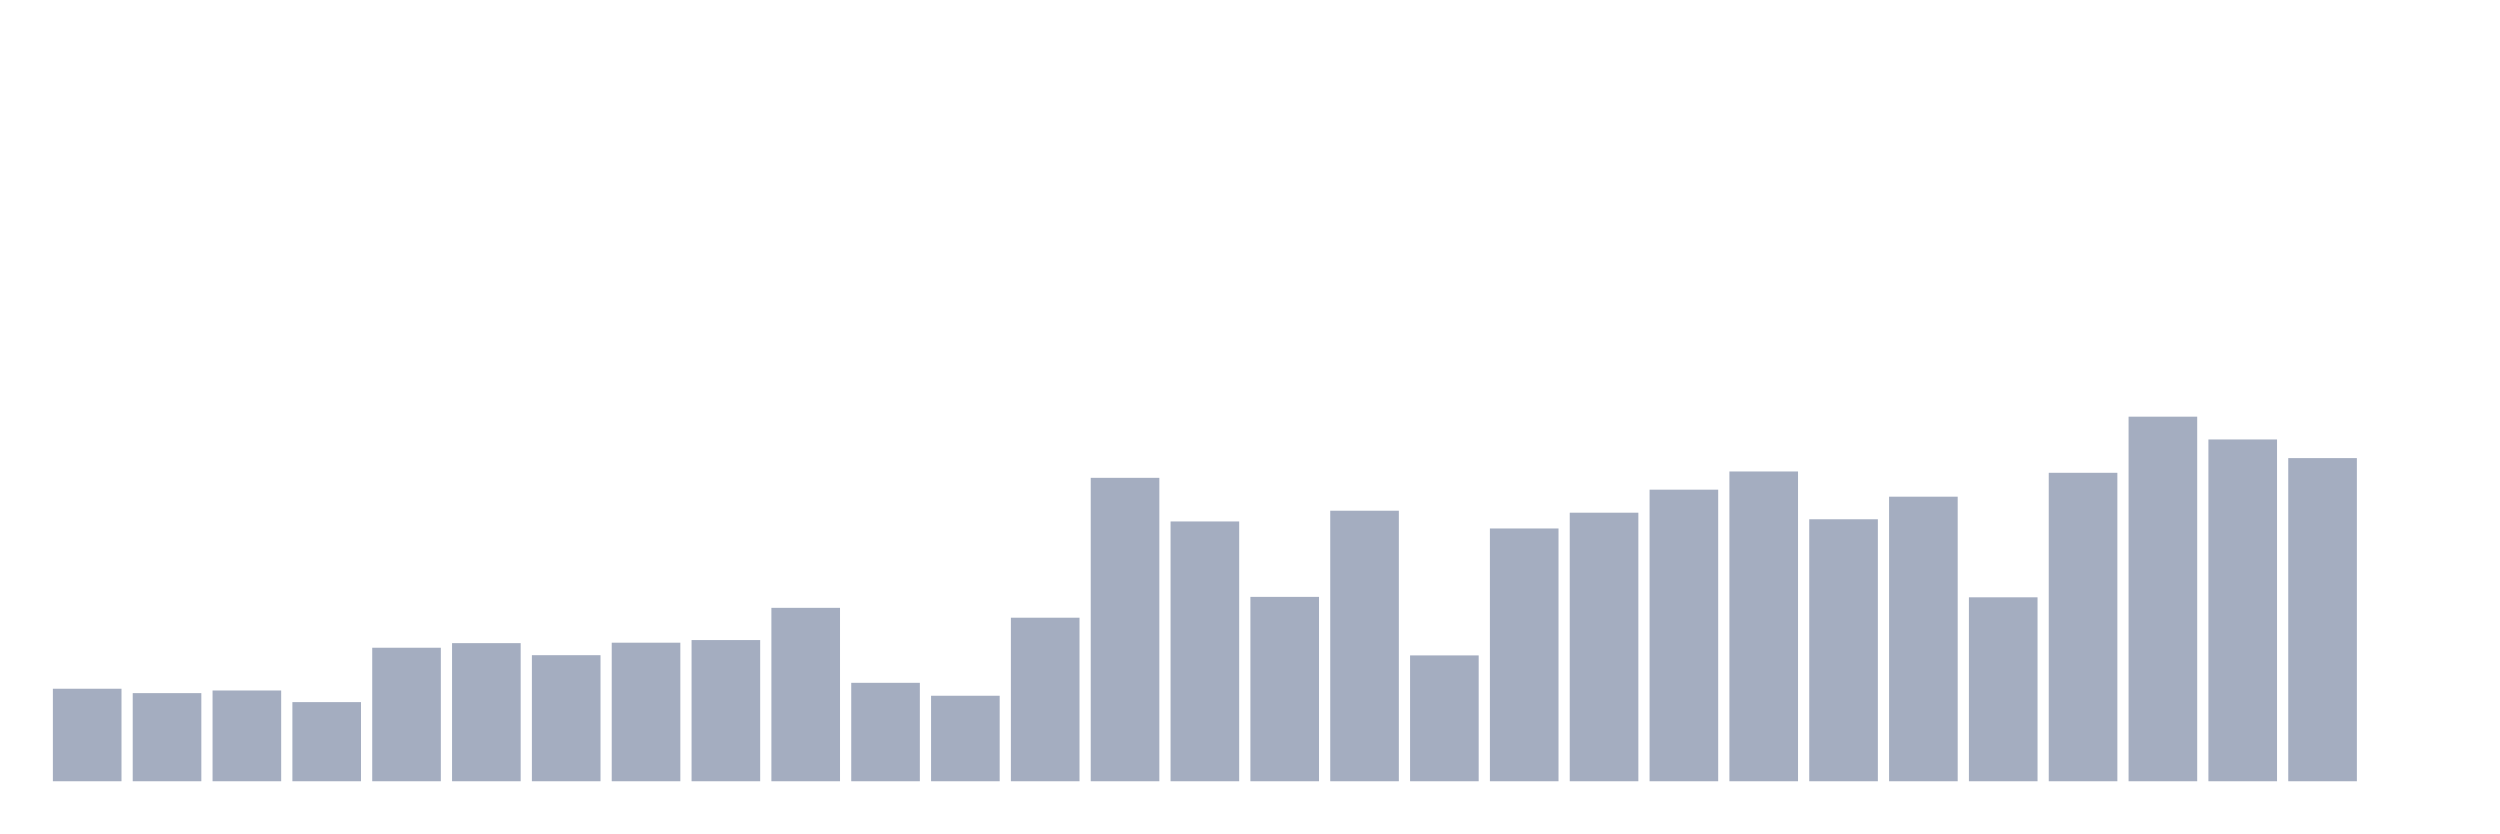
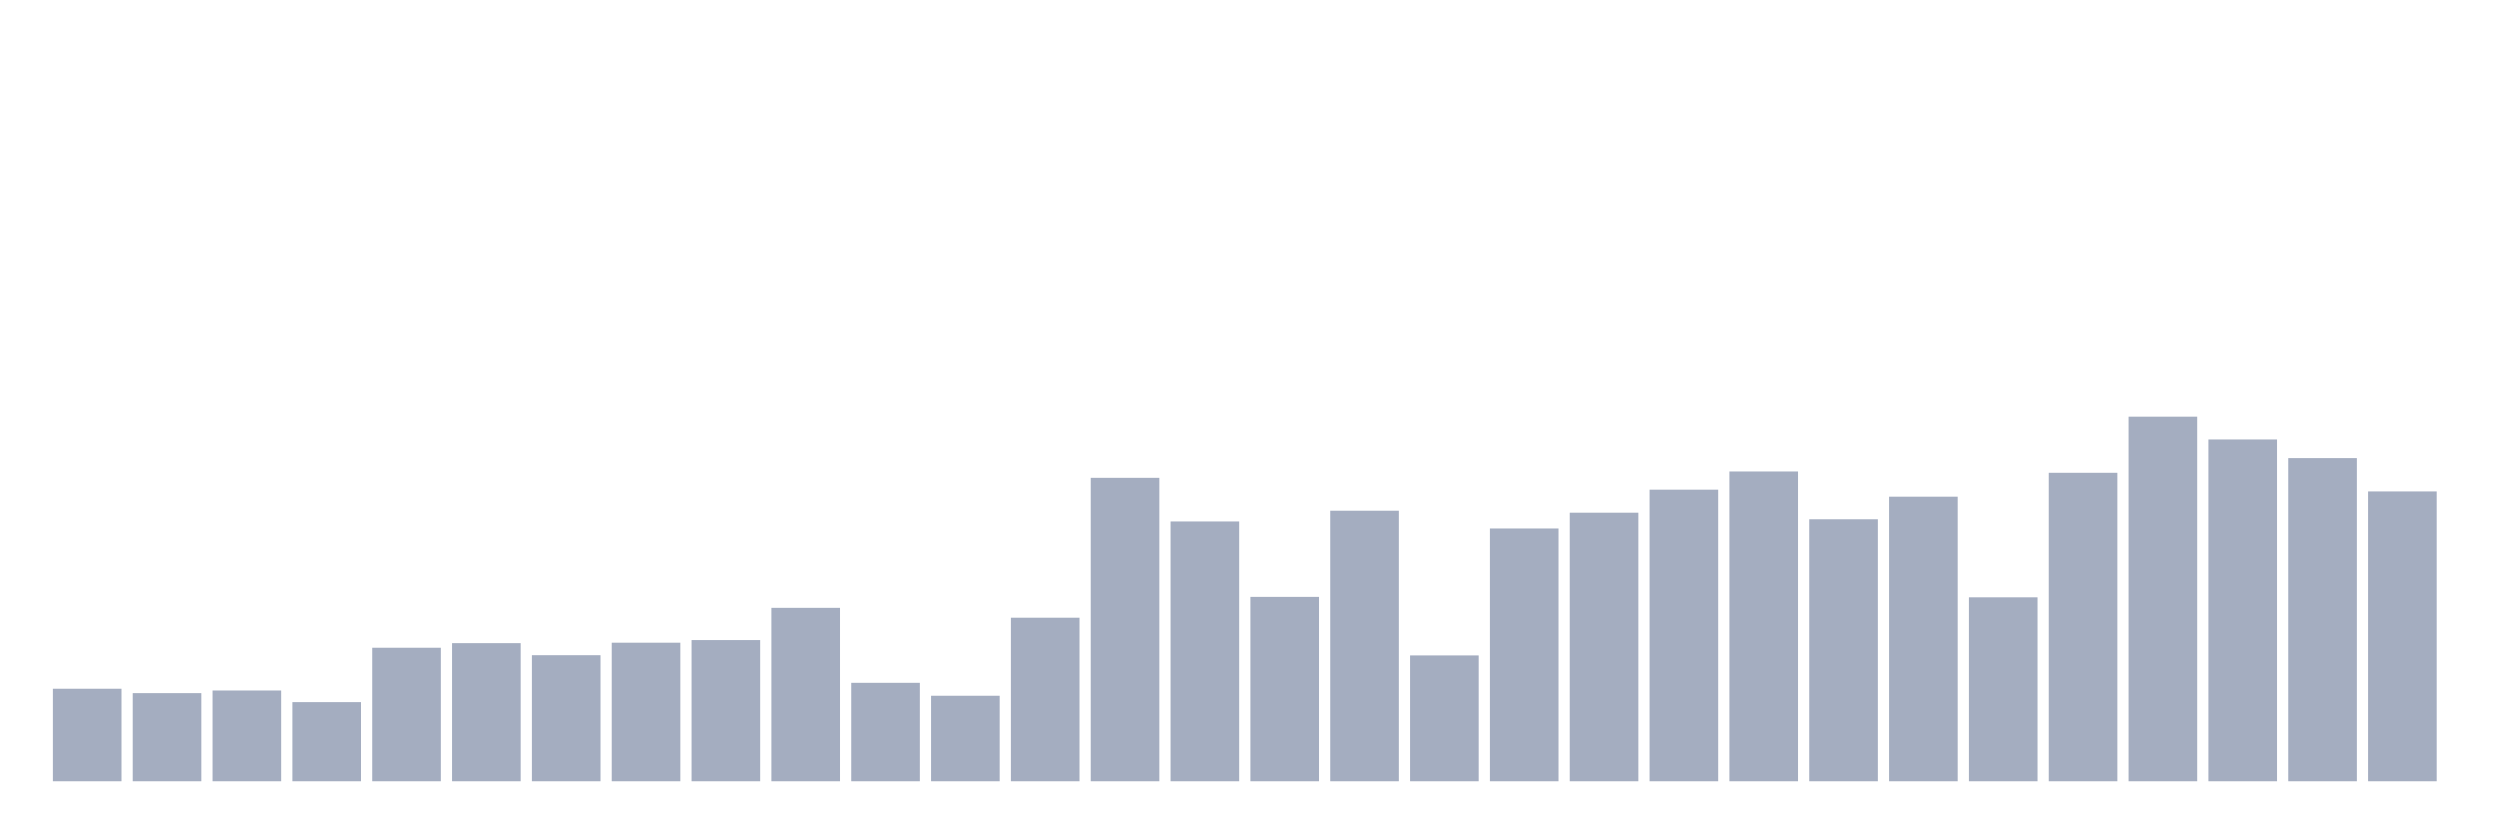
<svg xmlns="http://www.w3.org/2000/svg" viewBox="0 0 480 160">
  <g transform="translate(10,10)">
    <rect class="bar" x="0.153" width="13.175" y="122.237" height="17.763" fill="rgb(164,173,192)" />
    <rect class="bar" x="15.482" width="13.175" y="123.079" height="16.921" fill="rgb(164,173,192)" />
    <rect class="bar" x="30.81" width="13.175" y="122.574" height="17.426" fill="rgb(164,173,192)" />
    <rect class="bar" x="46.138" width="13.175" y="124.805" height="15.195" fill="rgb(164,173,192)" />
    <rect class="bar" x="61.466" width="13.175" y="114.366" height="25.634" fill="rgb(164,173,192)" />
    <rect class="bar" x="76.794" width="13.175" y="113.482" height="26.518" fill="rgb(164,173,192)" />
    <rect class="bar" x="92.123" width="13.175" y="115.797" height="24.203" fill="rgb(164,173,192)" />
    <rect class="bar" x="107.451" width="13.175" y="113.397" height="26.603" fill="rgb(164,173,192)" />
    <rect class="bar" x="122.779" width="13.175" y="112.892" height="27.108" fill="rgb(164,173,192)" />
    <rect class="bar" x="138.107" width="13.175" y="106.705" height="33.295" fill="rgb(164,173,192)" />
    <rect class="bar" x="153.436" width="13.175" y="121.1" height="18.9" fill="rgb(164,173,192)" />
    <rect class="bar" x="168.764" width="13.175" y="123.584" height="16.416" fill="rgb(164,173,192)" />
    <rect class="bar" x="184.092" width="13.175" y="108.599" height="31.401" fill="rgb(164,173,192)" />
    <rect class="bar" x="199.42" width="13.175" y="81.744" height="58.256" fill="rgb(164,173,192)" />
    <rect class="bar" x="214.748" width="13.175" y="90.12" height="49.88" fill="rgb(164,173,192)" />
    <rect class="bar" x="230.077" width="13.175" y="104.6" height="35.4" fill="rgb(164,173,192)" />
    <rect class="bar" x="245.405" width="13.175" y="88.058" height="51.942" fill="rgb(164,173,192)" />
    <rect class="bar" x="260.733" width="13.175" y="115.839" height="24.161" fill="rgb(164,173,192)" />
    <rect class="bar" x="276.061" width="13.175" y="91.467" height="48.533" fill="rgb(164,173,192)" />
    <rect class="bar" x="291.39" width="13.175" y="88.437" height="51.563" fill="rgb(164,173,192)" />
    <rect class="bar" x="306.718" width="13.175" y="84.017" height="55.983" fill="rgb(164,173,192)" />
    <rect class="bar" x="322.046" width="13.175" y="80.523" height="59.477" fill="rgb(164,173,192)" />
    <rect class="bar" x="337.374" width="13.175" y="89.699" height="50.301" fill="rgb(164,173,192)" />
    <rect class="bar" x="352.702" width="13.175" y="85.364" height="54.636" fill="rgb(164,173,192)" />
    <rect class="bar" x="368.031" width="13.175" y="104.684" height="35.316" fill="rgb(164,173,192)" />
    <rect class="bar" x="383.359" width="13.175" y="80.776" height="59.224" fill="rgb(164,173,192)" />
    <rect class="bar" x="398.687" width="13.175" y="70" height="70" fill="rgb(164,173,192)" />
    <rect class="bar" x="414.015" width="13.175" y="74.378" height="65.622" fill="rgb(164,173,192)" />
    <rect class="bar" x="429.344" width="13.175" y="77.956" height="62.044" fill="rgb(164,173,192)" />
-     <rect class="bar" x="444.672" width="13.175" y="140" height="0" fill="rgb(164,173,192)" />
+     <rect class="bar" x="444.672" width="13.175" y="84.354" height="55.646" fill="rgb(164,173,192)" />
  </g>
</svg>
